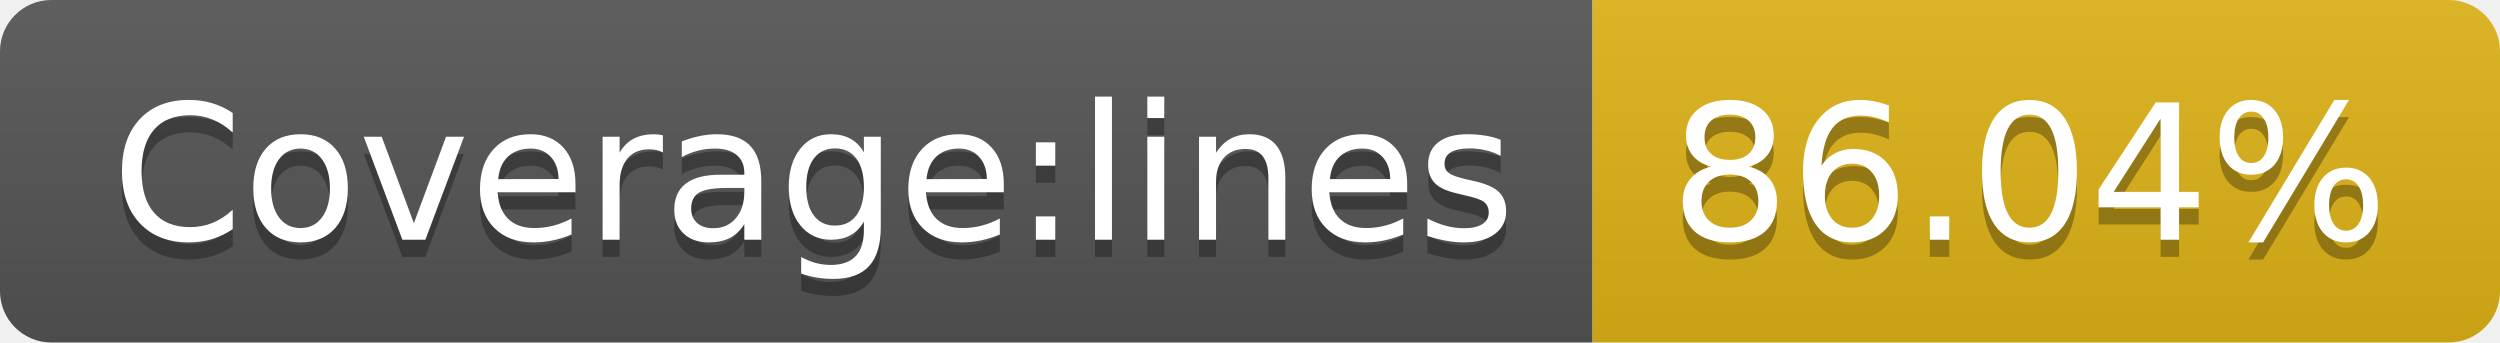
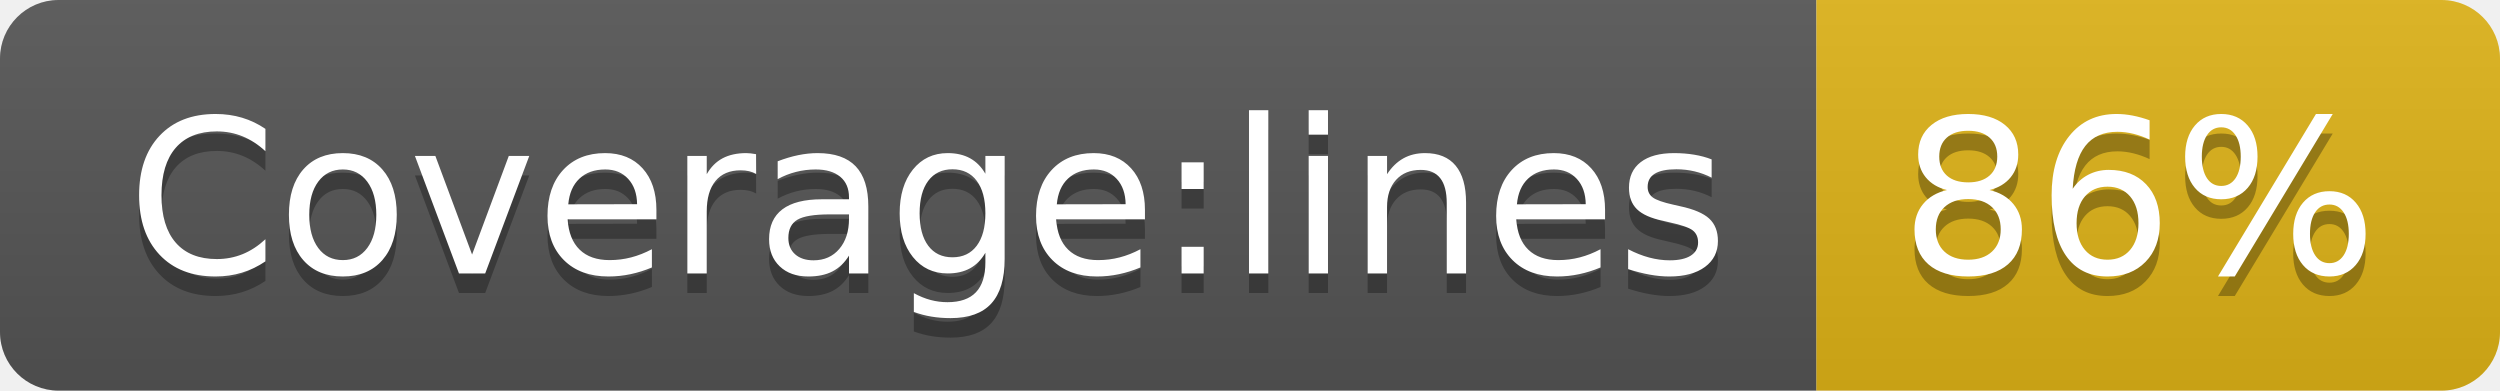
- <svg xmlns="http://www.w3.org/2000/svg" width="146" height="20" role="img" aria-label="Coverage:lines: 86.04%">
+ <svg xmlns="http://www.w3.org/2000/svg" width="128" height="20" role="img" aria-label="Coverage:lines: 86%">
  <linearGradient id="s" x2="0" y2="100%">
    <stop offset="0" stop-color="#bbb" stop-opacity=".1" />
    <stop offset="1" stop-opacity=".1" />
  </linearGradient>
  <clipPath id="r">
-     <rect width="146" height="20" rx="3" fill="#fff" />
+     <rect width="128" height="20" rx="3" fill="#fff" />
  </clipPath>
  <g clip-path="url(#r)">
    <rect width="93" height="20" fill="#555" />
-     <rect x="93" width="53" height="20" fill="#dfb317" />
-     <rect width="146" height="20" fill="url(#s)" />
+     <rect x="93" width="35" height="20" fill="#dfb317" />
+     <rect width="128" height="20" fill="url(#s)" />
  </g>
  <g fill="#fff" text-anchor="middle" font-family="Verdana,Geneva,DejaVu Sans,sans-serif" text-rendering="geometricPrecision" font-size="110">
    <text aria-hidden="true" x="475" y="150" fill="#010101" fill-opacity=".3" transform="scale(.1)" textLength="830">Coverage:lines</text>
    <text x="475" y="140" transform="scale(.1)" fill="#fff" textLength="830">Coverage:lines</text>
-     <text aria-hidden="true" x="1185" y="150" fill="#010101" fill-opacity=".3" transform="scale(.1)" textLength="430">86.04%</text>
-     <text x="1185" y="140" transform="scale(.1)" fill="#fff" textLength="430">86.04%</text>
+     <text aria-hidden="true" x="1095" y="150" fill="#010101" fill-opacity=".3" transform="scale(.1)" textLength="250">86%</text>
+     <text x="1095" y="140" transform="scale(.1)" fill="#fff" textLength="250">86%</text>
  </g>
</svg>
